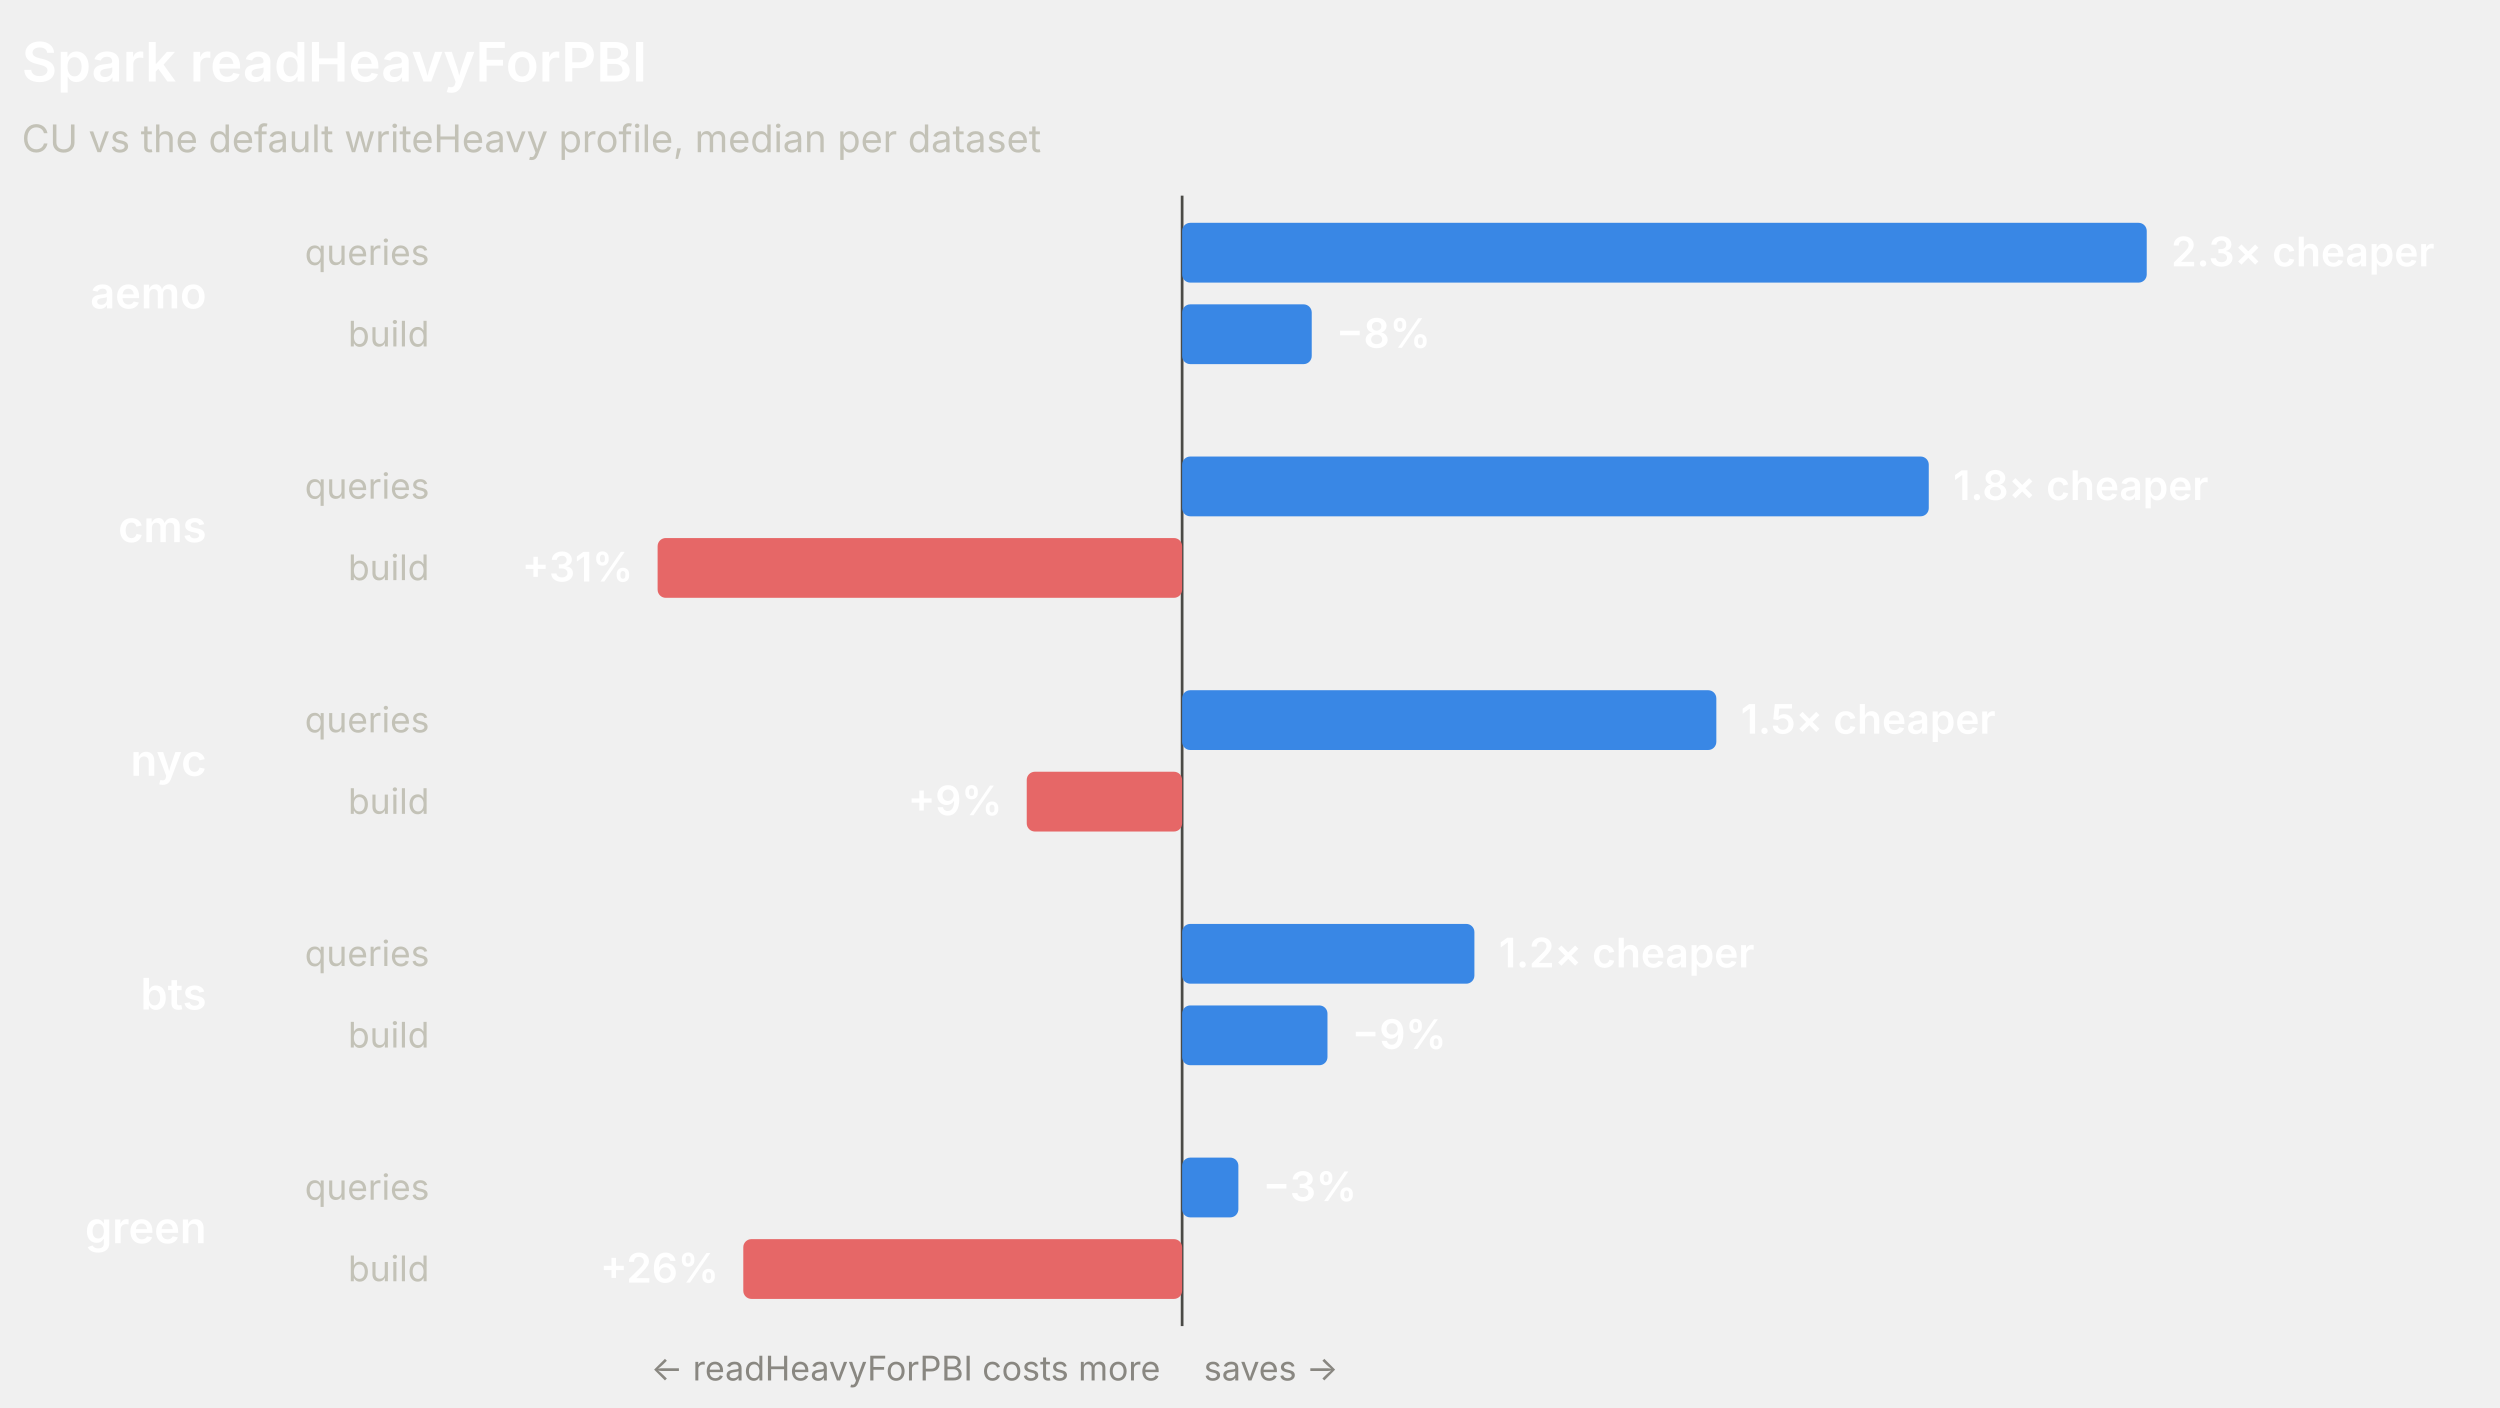
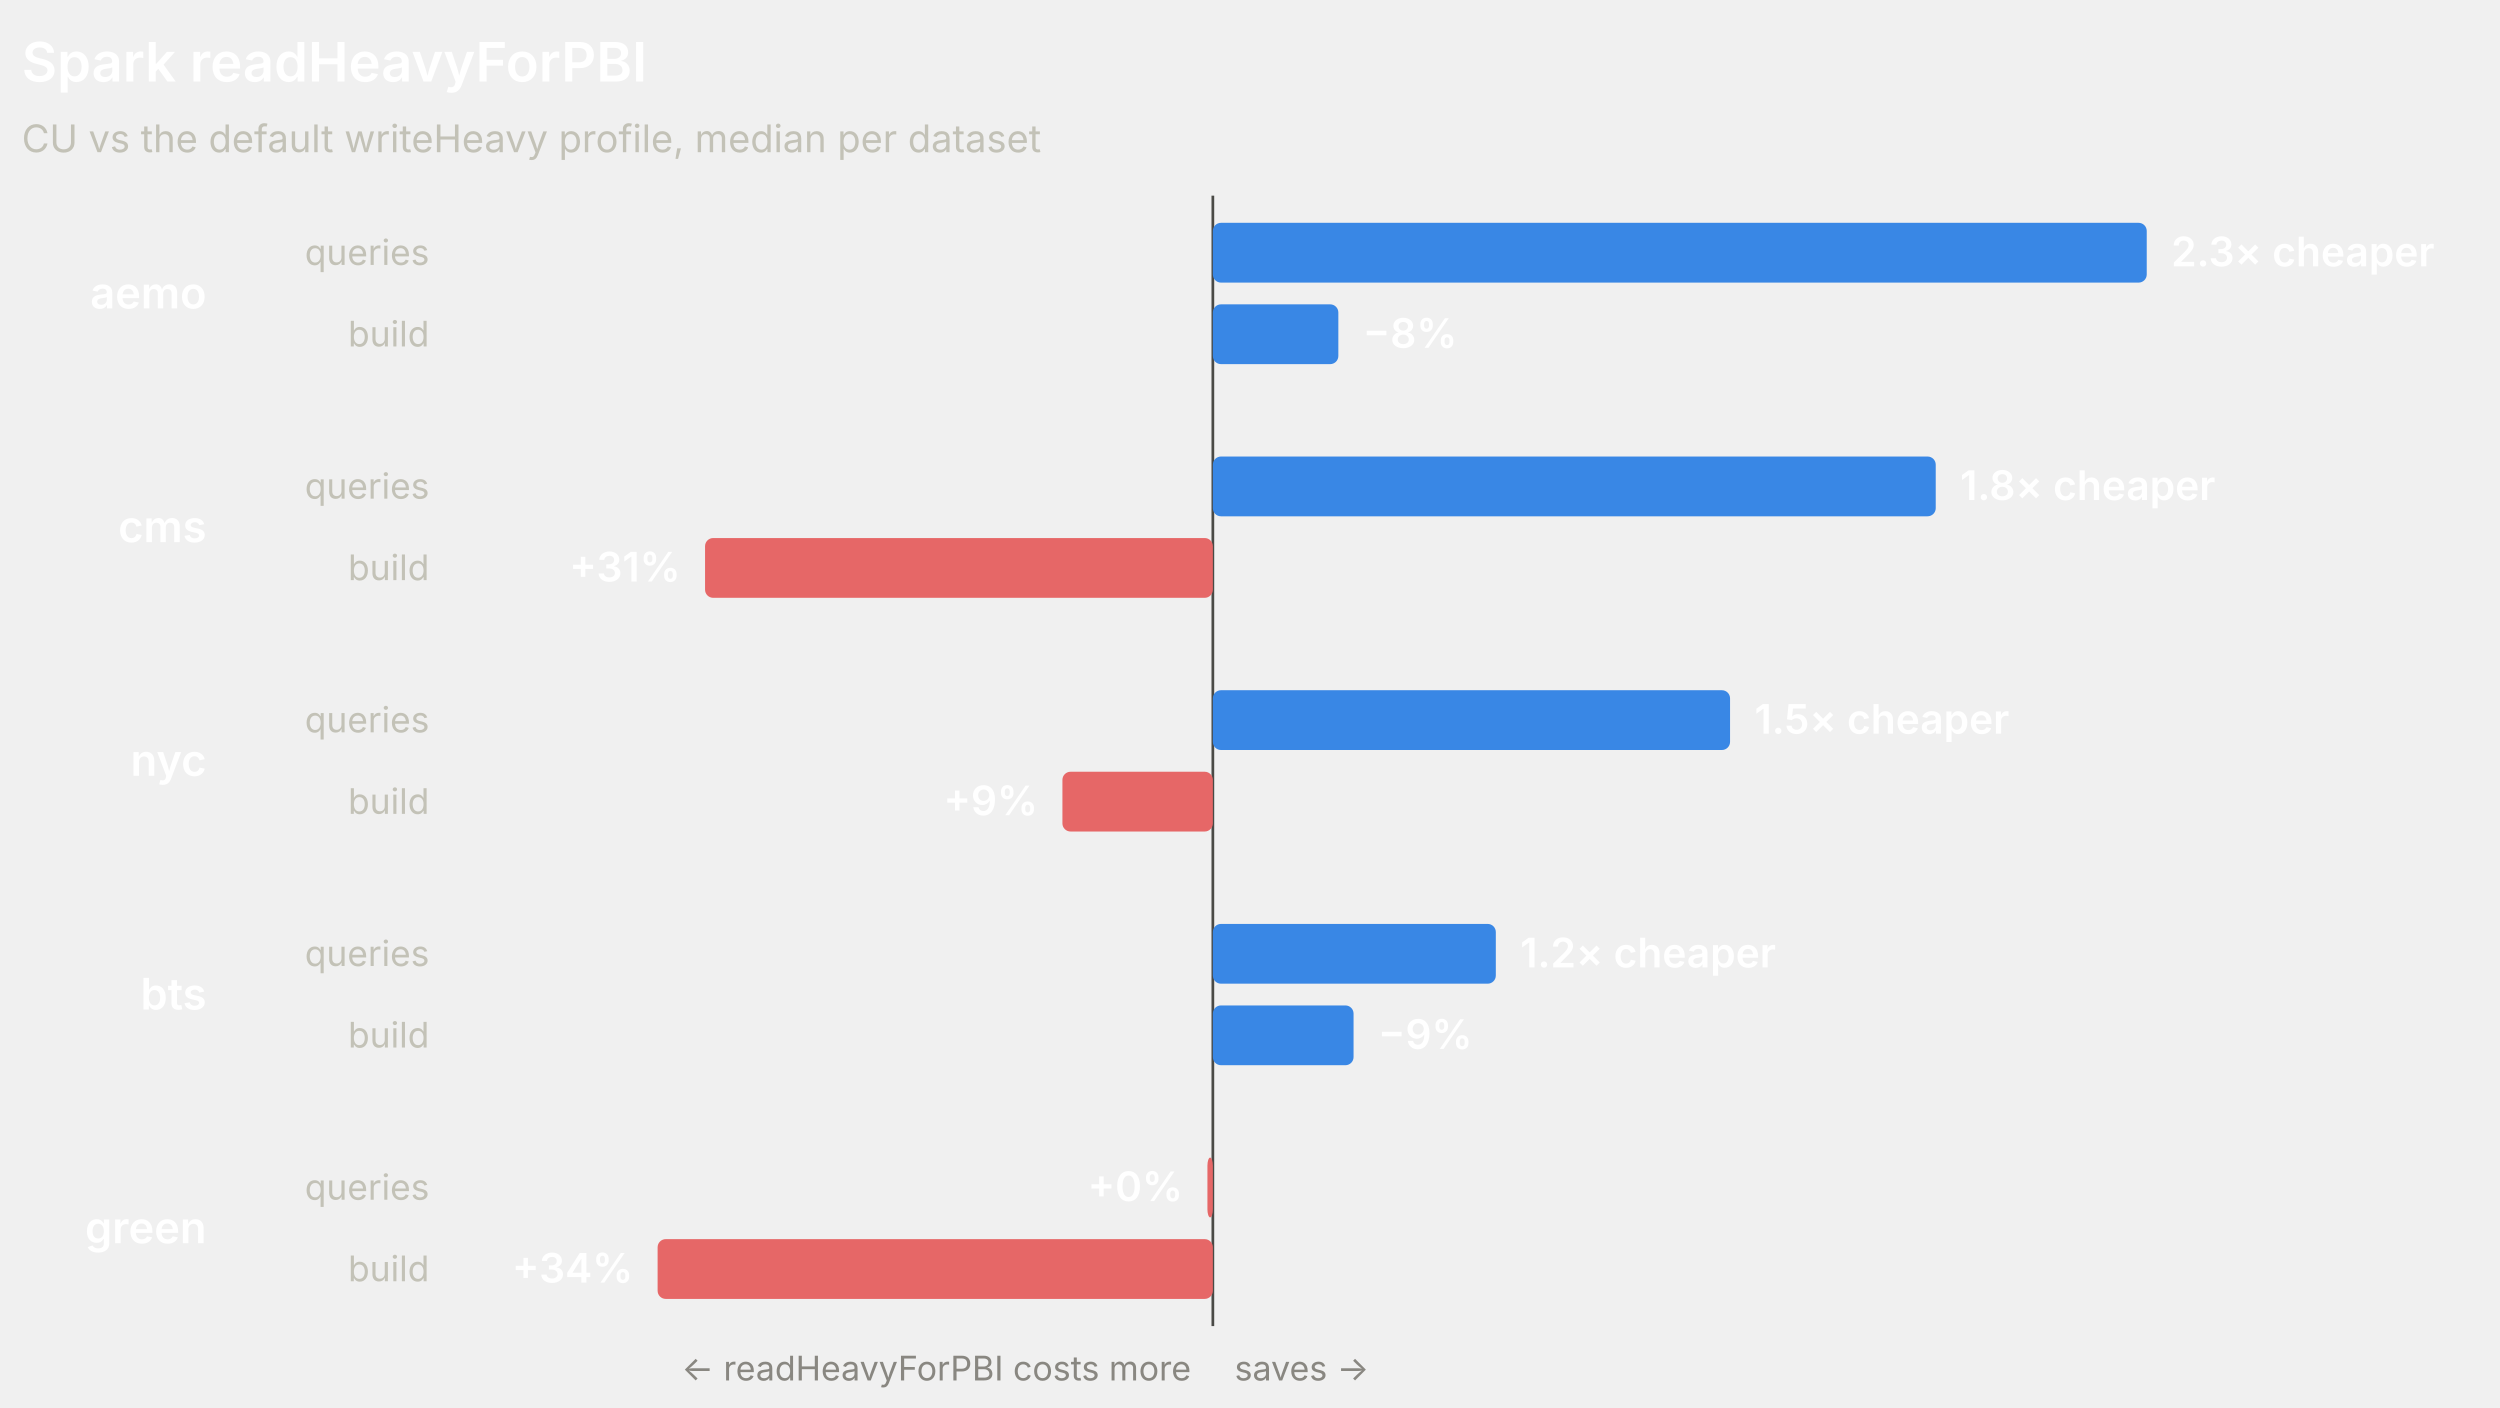
<svg xmlns="http://www.w3.org/2000/svg" width="920" height="518" viewBox="0 0 920 518" role="img" font-family="system-ui, -apple-system, 'Segoe UI', sans-serif">
-   <line x1="435.02" y1="72" x2="435.02" y2="488" stroke="#4a4a46" stroke-width="1" />
+   <line x1="446.33" y1="72" x2="446.33" y2="488" stroke="#4a4a46" stroke-width="1" />
  <text x="8" y="30" fill="#ffffff" font-size="20" font-weight="600">Spark readHeavyForPBI</text>
  <text x="8" y="56" fill="#c3c2b7" font-size="14">CU vs the default writeHeavy profile, median per dataset</text>
  <text x="76" y="113.5" fill="#ffffff" font-size="16" font-weight="600" text-anchor="end">aemo</text>
  <text x="158" y="97.5" fill="#c3c2b7" font-size="13" text-anchor="end">queries</text>
-   <rect x="435.02" y="82" width="354.98" height="22" rx="3" fill="#3987e5" />
+   <rect x="446.33" y="82" width="343.67" height="22" rx="3" fill="#3987e5" />
  <text x="799" y="98" fill="#ffffff" font-size="15" font-weight="600" text-anchor="start">2.3× cheaper</text>
  <text x="158" y="127.5" fill="#c3c2b7" font-size="13" text-anchor="end">build</text>
-   <rect x="435.02" y="112" width="47.7" height="22" rx="3" fill="#3987e5" />
-   <text x="491.72" y="128" fill="#ffffff" font-size="15" font-weight="600" text-anchor="start">−8%</text>
+   <rect x="446.33" y="112" width="46.18" height="22" rx="3" fill="#3987e5" />
+   <text x="501.51" y="128" fill="#ffffff" font-size="15" font-weight="600" text-anchor="start">−8%</text>
  <text x="76" y="199.5" fill="#ffffff" font-size="16" font-weight="600" text-anchor="end">cms</text>
  <text x="158" y="183.5" fill="#c3c2b7" font-size="13" text-anchor="end">queries</text>
-   <rect x="435.02" y="168" width="274.77" height="22" rx="3" fill="#3987e5" />
-   <text x="718.79" y="184" fill="#ffffff" font-size="15" font-weight="600" text-anchor="start">1.8× cheaper</text>
+   <rect x="446.33" y="168" width="266.02" height="22" rx="3" fill="#3987e5" />
+   <text x="721.34" y="184" fill="#ffffff" font-size="15" font-weight="600" text-anchor="start">1.8× cheaper</text>
  <text x="158" y="213.5" fill="#c3c2b7" font-size="13" text-anchor="end">build</text>
-   <rect x="242" y="198" width="193.02" height="22" rx="3" fill="#e66767" />
-   <text x="233" y="214" fill="#ffffff" font-size="15" font-weight="600" text-anchor="end">+31%</text>
+   <rect x="259.46" y="198" width="186.87" height="22" rx="3" fill="#e66767" />
+   <text x="250.46" y="214" fill="#ffffff" font-size="15" font-weight="600" text-anchor="end">+31%</text>
  <text x="76" y="285.5" fill="#ffffff" font-size="16" font-weight="600" text-anchor="end">nyc</text>
  <text x="158" y="269.5" fill="#c3c2b7" font-size="13" text-anchor="end">queries</text>
-   <rect x="435.02" y="254" width="196.59" height="22" rx="3" fill="#3987e5" />
-   <text x="640.61" y="270" fill="#ffffff" font-size="15" font-weight="600" text-anchor="start">1.5× cheaper</text>
+   <rect x="446.33" y="254" width="190.33" height="22" rx="3" fill="#3987e5" />
+   <text x="645.66" y="270" fill="#ffffff" font-size="15" font-weight="600" text-anchor="start">1.5× cheaper</text>
  <text x="158" y="299.5" fill="#c3c2b7" font-size="13" text-anchor="end">build</text>
-   <rect x="377.84" y="284" width="57.18" height="22" rx="3" fill="#e66767" />
-   <text x="368.84" y="300" fill="#ffffff" font-size="15" font-weight="600" text-anchor="end">+9%</text>
+   <rect x="390.97" y="284" width="55.36" height="22" rx="3" fill="#e66767" />
+   <text x="381.97" y="300" fill="#ffffff" font-size="15" font-weight="600" text-anchor="end">+9%</text>
  <text x="76" y="371.5" fill="#ffffff" font-size="16" font-weight="600" text-anchor="end">bts</text>
  <text x="158" y="355.5" fill="#c3c2b7" font-size="13" text-anchor="end">queries</text>
-   <rect x="435.02" y="340" width="107.56" height="22" rx="3" fill="#3987e5" />
-   <text x="551.58" y="356" fill="#ffffff" font-size="15" font-weight="600" text-anchor="start">1.2× cheaper</text>
+   <rect x="446.33" y="340" width="104.13" height="22" rx="3" fill="#3987e5" />
+   <text x="559.46" y="356" fill="#ffffff" font-size="15" font-weight="600" text-anchor="start">1.2× cheaper</text>
  <text x="158" y="385.5" fill="#c3c2b7" font-size="13" text-anchor="end">build</text>
-   <rect x="435.02" y="370" width="53.49" height="22" rx="3" fill="#3987e5" />
-   <text x="497.5" y="386" fill="#ffffff" font-size="15" font-weight="600" text-anchor="start">−9%</text>
+   <rect x="446.33" y="370" width="51.78" height="22" rx="3" fill="#3987e5" />
+   <text x="507.11" y="386" fill="#ffffff" font-size="15" font-weight="600" text-anchor="start">−9%</text>
  <text x="76" y="457.5" fill="#ffffff" font-size="16" font-weight="600" text-anchor="end">green</text>
  <text x="158" y="441.5" fill="#c3c2b7" font-size="13" text-anchor="end">queries</text>
-   <rect x="435.02" y="426" width="20.7" height="22" rx="3" fill="#3987e5" />
-   <text x="464.72" y="442" fill="#ffffff" font-size="15" font-weight="600" text-anchor="start">−3%</text>
+   <rect x="444.33" y="426" width="2" height="22" rx="3" fill="#e66767" />
+   <text x="435.33" y="442" fill="#ffffff" font-size="15" font-weight="600" text-anchor="end">+0%</text>
  <text x="158" y="471.5" fill="#c3c2b7" font-size="13" text-anchor="end">build</text>
-   <rect x="273.53" y="456" width="161.49" height="22" rx="3" fill="#e66767" />
-   <text x="264.53" y="472" fill="#ffffff" font-size="15" font-weight="600" text-anchor="end">+26%</text>
-   <text x="427.02" y="508" fill="#898781" font-size="12.5" text-anchor="end">← readHeavyForPBI costs more</text>
-   <text x="443.02" y="508" fill="#898781" font-size="12.5" text-anchor="start">saves →</text>
+   <rect x="242" y="456" width="204.33" height="22" rx="3" fill="#e66767" />
+   <text x="233" y="472" fill="#ffffff" font-size="15" font-weight="600" text-anchor="end">+34%</text>
+   <text x="438.33" y="508" fill="#898781" font-size="12.5" text-anchor="end">← readHeavyForPBI costs more</text>
+   <text x="454.33" y="508" fill="#898781" font-size="12.5" text-anchor="start">saves →</text>
</svg>
